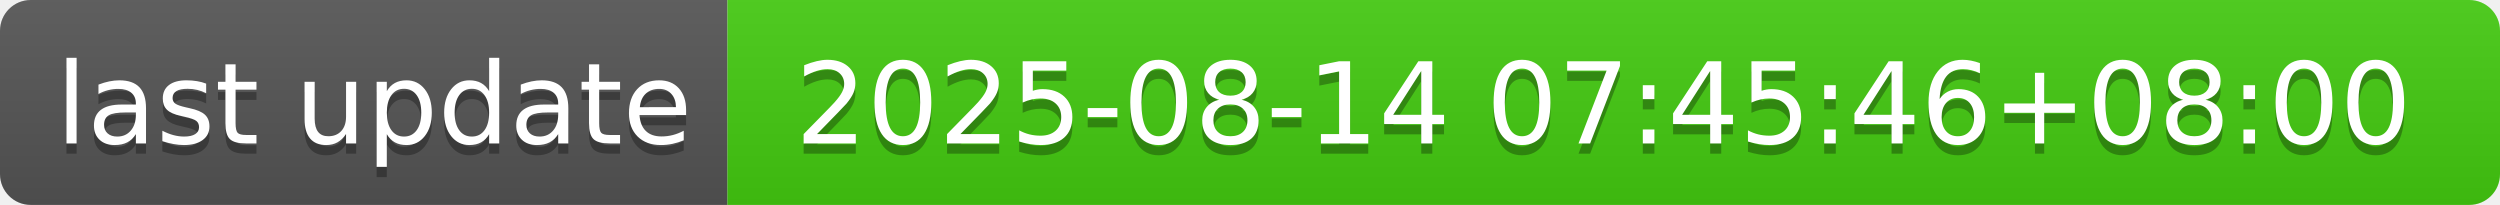
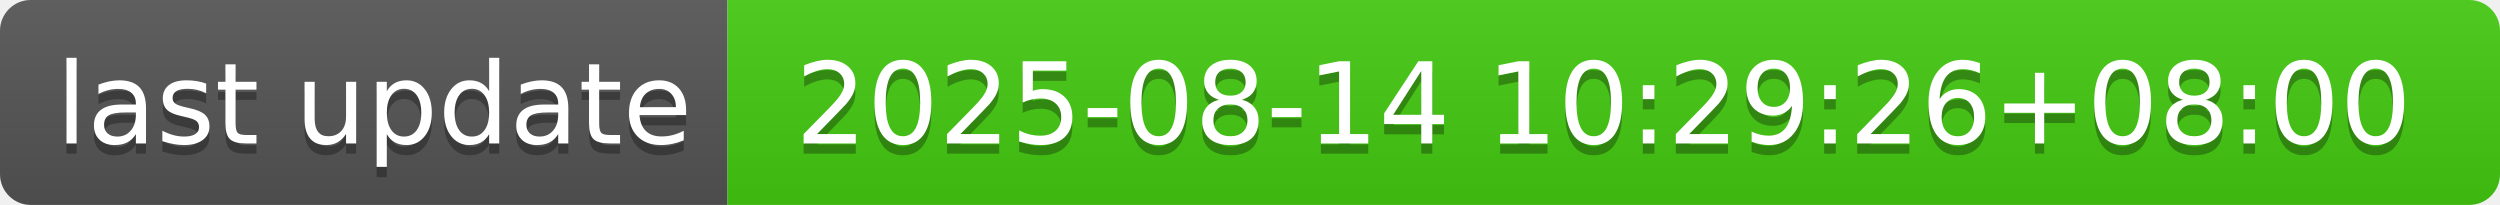
- <svg xmlns="http://www.w3.org/2000/svg" width="244" height="20" role="img" aria-label="last update: 2025-08-14 07:45:46+08:00">
+ <svg xmlns="http://www.w3.org/2000/svg" width="244" height="20" role="img" aria-label="last update: 2025-08-14 10:29:26+08:00">
  <linearGradient id="s" x2="0" y2="100%">
    <stop offset="0" stop-color="#bbb" stop-opacity=".1" />
    <stop offset="1" stop-opacity=".1" />
  </linearGradient>
  <clipPath id="r">
    <rect width="244" height="20" rx="3" fill="#fff" />
  </clipPath>
  <g clip-path="url(#r)">
    <rect width="71" height="20" fill="#555" />
    <rect x="71" width="173" height="20" fill="#4c1" />
    <rect width="244" height="20" fill="url(#s)" />
  </g>
  <g fill="#fff" text-anchor="middle" font-family="Verdana,Geneva,DejaVu Sans,sans-serif" text-rendering="geometricPrecision" font-size="110">
    <text aria-hidden="true" x="365" y="150" fill="#010101" fill-opacity=".3" transform="scale(.1)" textLength="610">last update</text>
    <text x="365" y="140" transform="scale(.1)" fill="#fff" textLength="610">last update</text>
-     <text aria-hidden="true" x="1565" y="150" fill="#010101" fill-opacity=".3" transform="scale(.1)" textLength="1630">2025-08-14 07:45:46+08:00</text>
-     <text x="1565" y="140" transform="scale(.1)" fill="#fff" textLength="1630">2025-08-14 07:45:46+08:00</text>
+     <text aria-hidden="true" x="1565" y="150" fill="#010101" fill-opacity=".3" transform="scale(.1)" textLength="1630">2025-08-14 10:29:26+08:00</text>
+     <text x="1565" y="140" transform="scale(.1)" fill="#fff" textLength="1630">2025-08-14 10:29:26+08:00</text>
  </g>
</svg>
